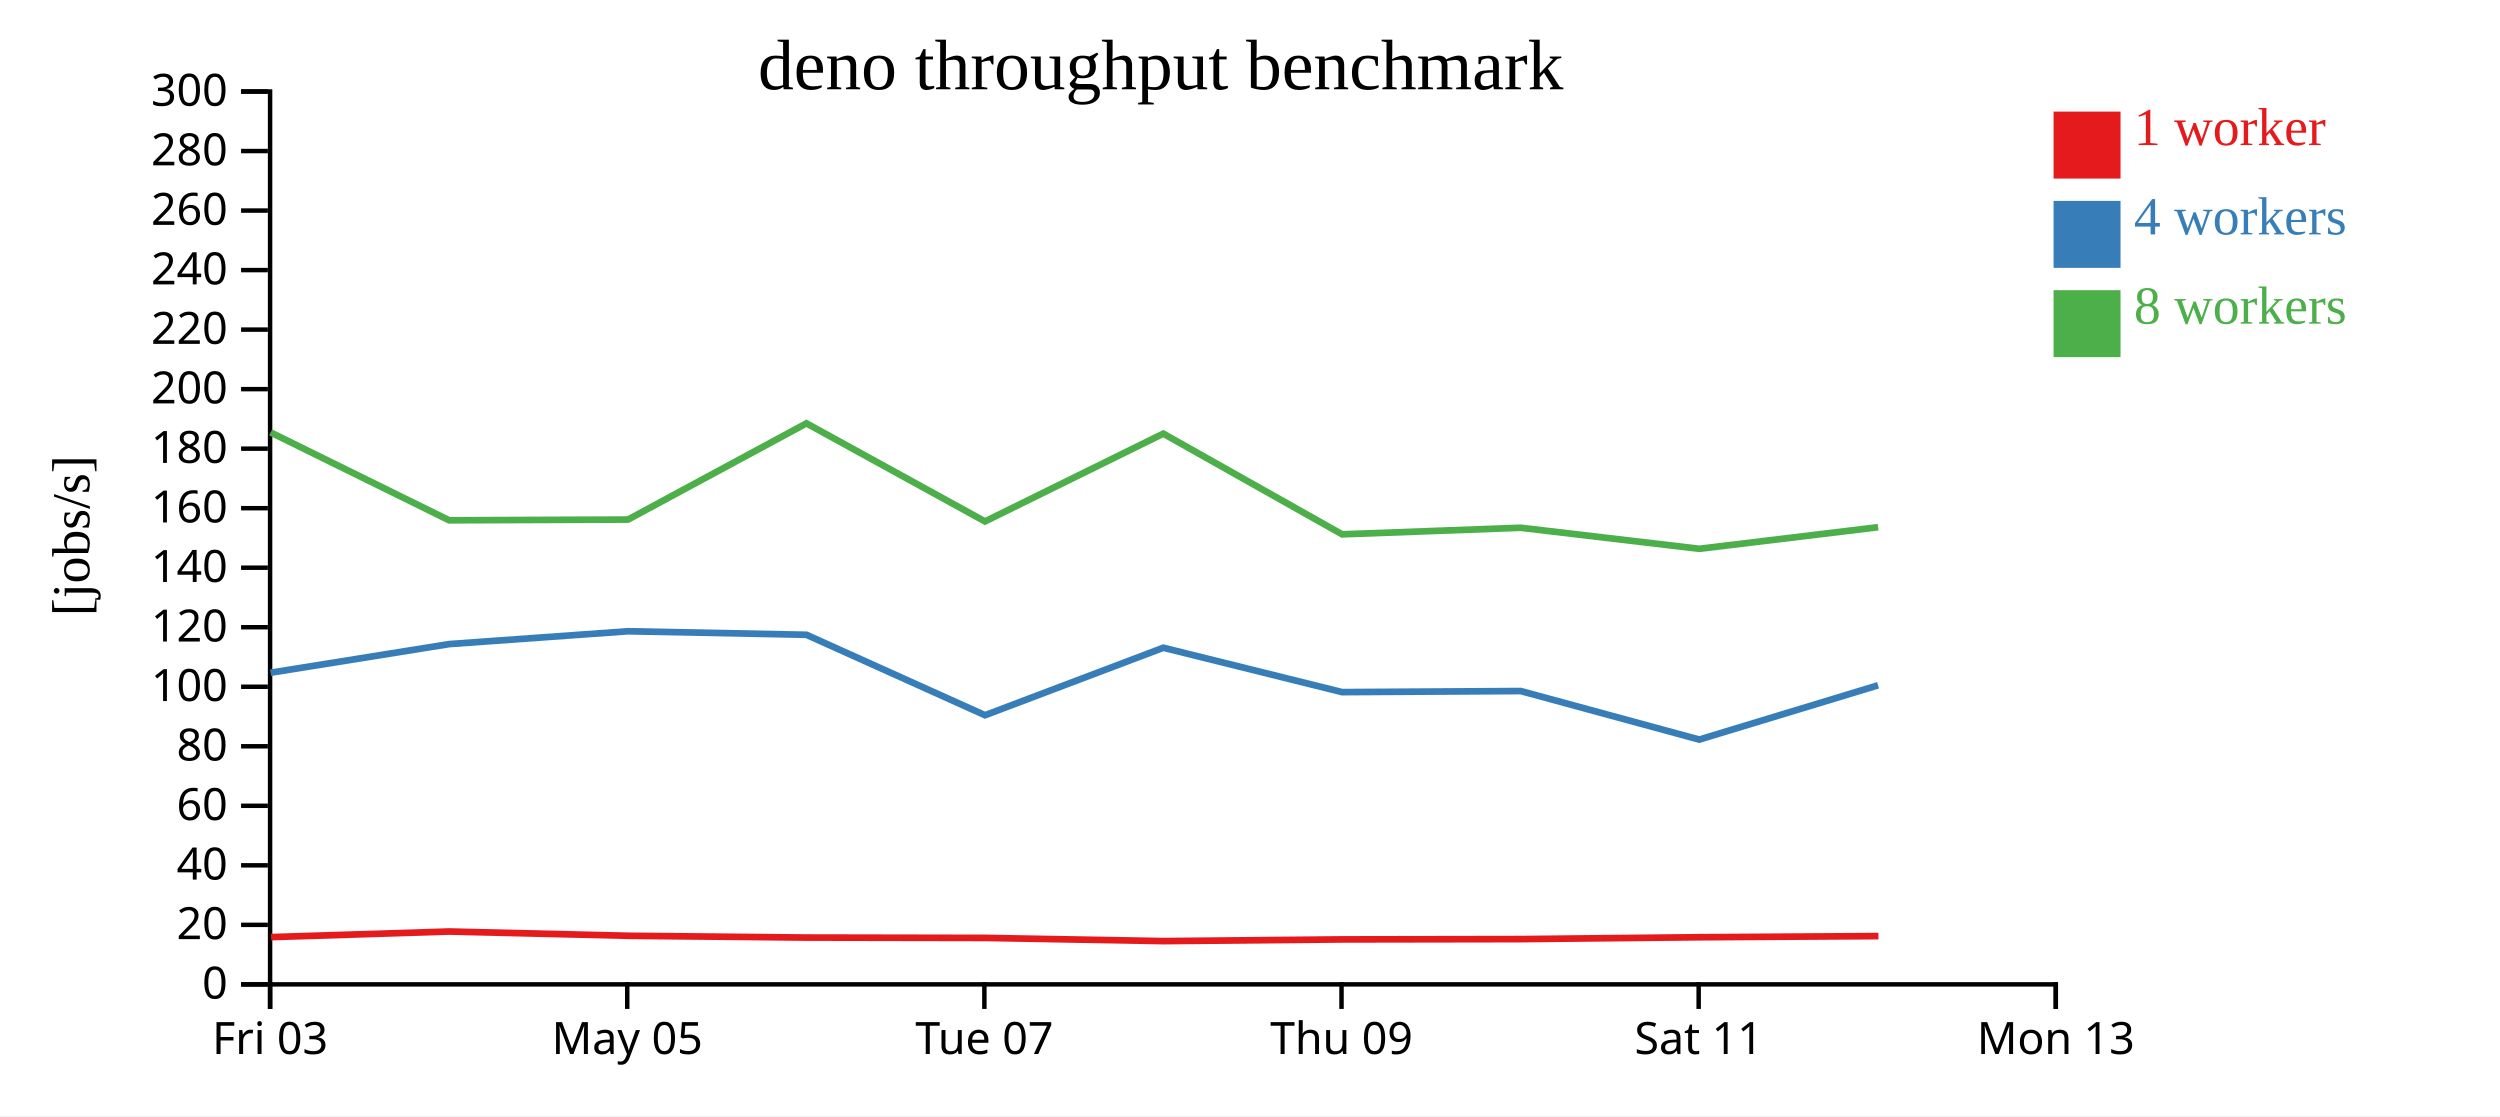
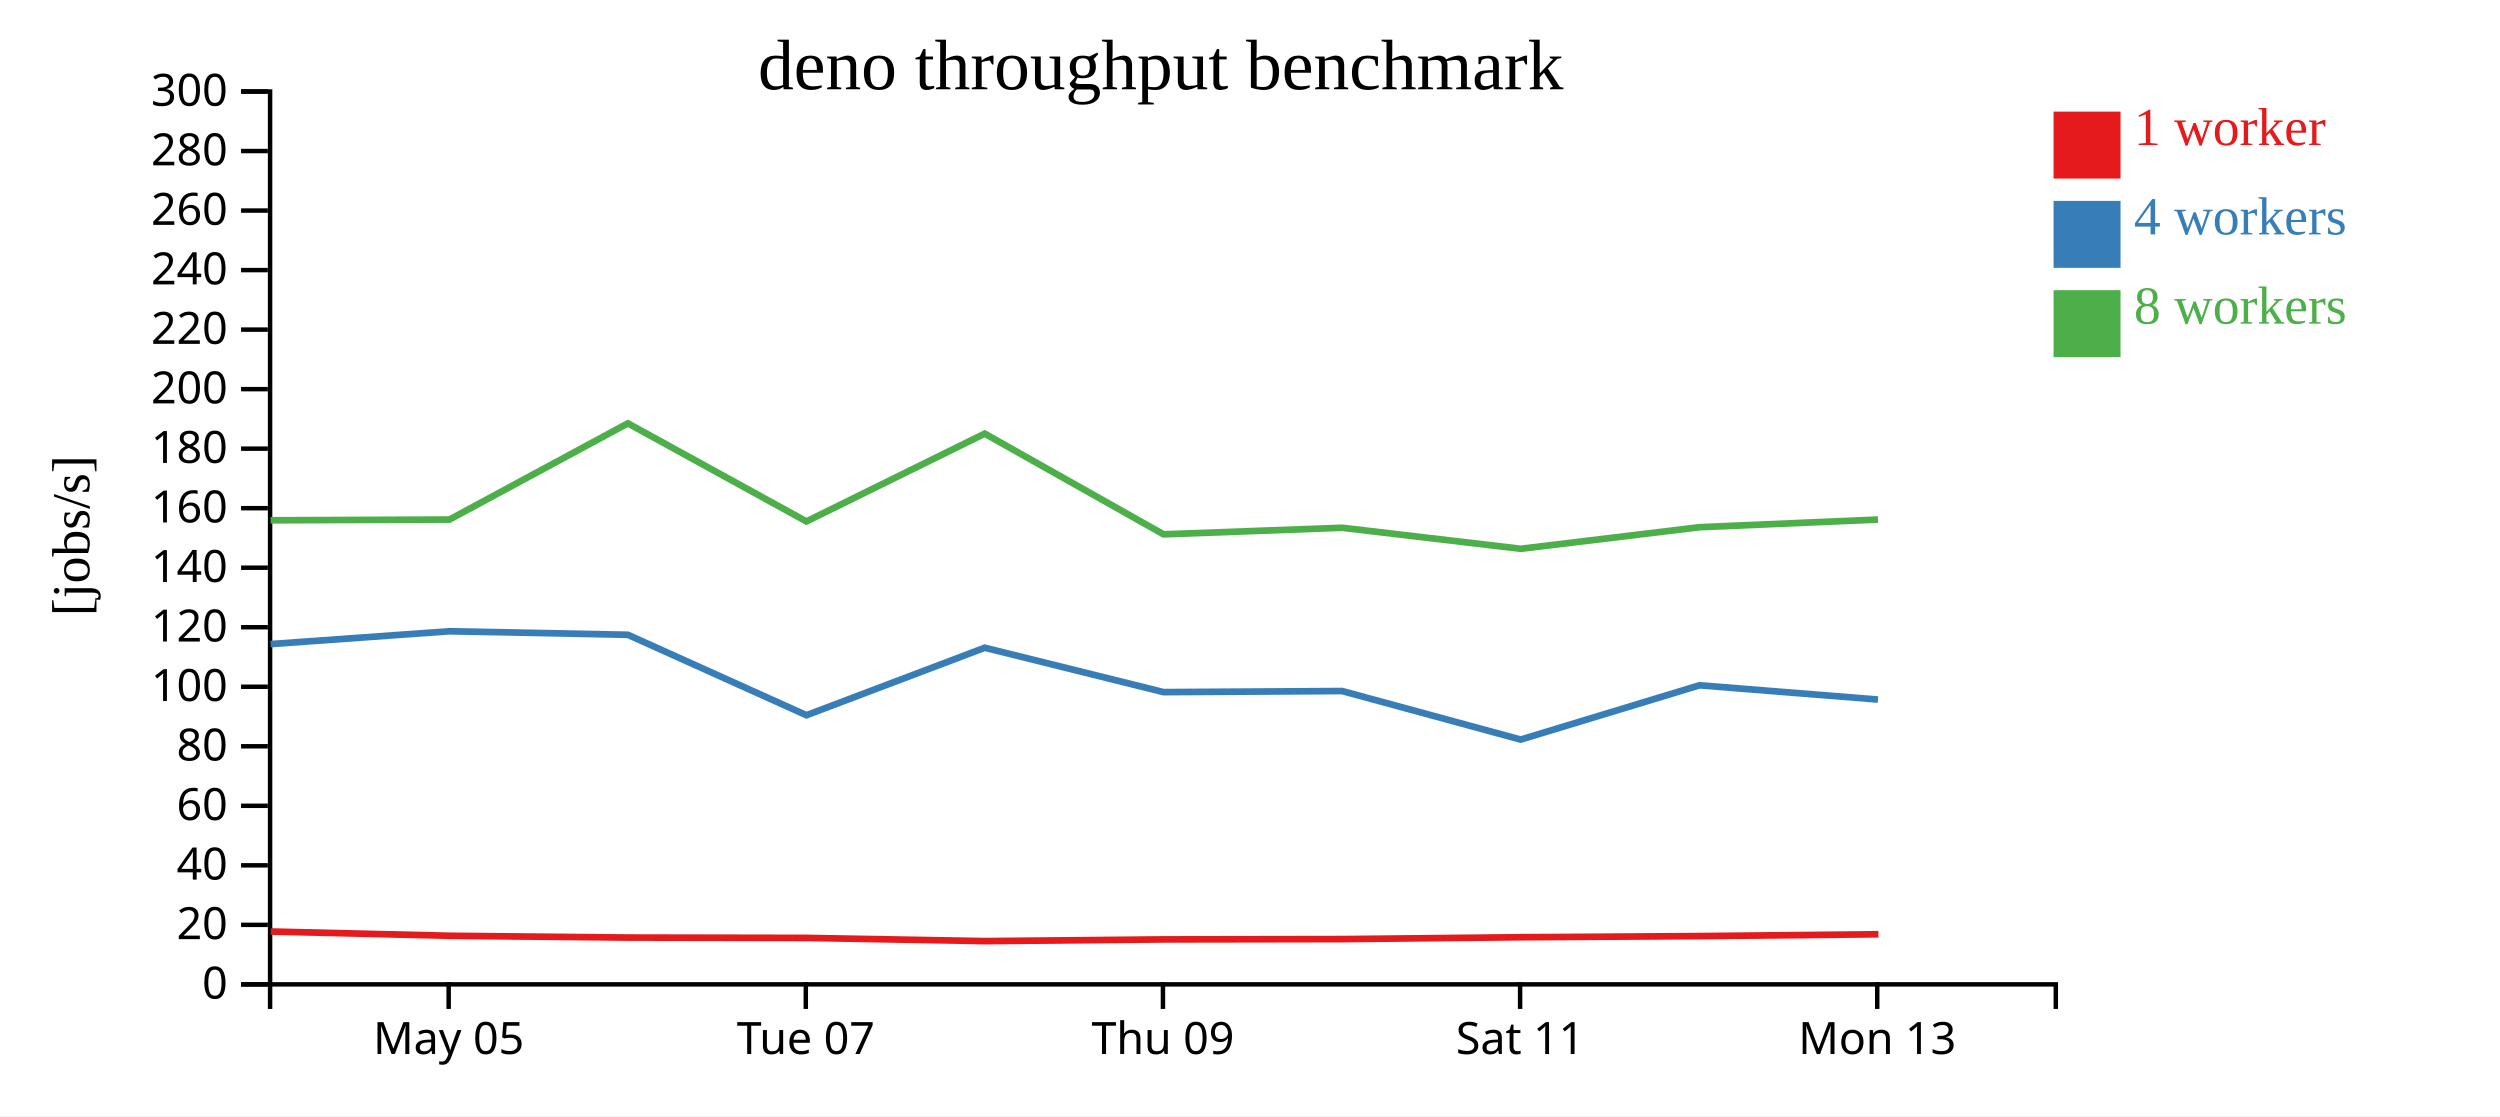
<svg xmlns="http://www.w3.org/2000/svg" width="560" height="250">
  <rect width="100%" height="100%" fill="white" />
  <g transform="translate(60,20)">
    <g transform="translate(0,200)" fill="none" font-size="10" font-family="sans-serif" text-anchor="middle">
      <path class="domain" stroke="currentColor" d="M0.5,6V0.5H400.5V6" />
-       <g class="tick" opacity="1" transform="translate(0.5,0)">
-         <line stroke="currentColor" y2="6" />
-         <text fill="currentColor" y="9" dy="0.71em">Fri 03</text>
-       </g>
-       <g class="tick" opacity="1" transform="translate(80.5,0)">
+       <g class="tick" opacity="1" transform="translate(40.5,0)">
        <line stroke="currentColor" y2="6" />
        <text fill="currentColor" y="9" dy="0.71em">May 05</text>
      </g>
-       <g class="tick" opacity="1" transform="translate(160.5,0)">
+       <g class="tick" opacity="1" transform="translate(120.5,0)">
        <line stroke="currentColor" y2="6" />
        <text fill="currentColor" y="9" dy="0.71em">Tue 07</text>
      </g>
-       <g class="tick" opacity="1" transform="translate(240.5,0)">
+       <g class="tick" opacity="1" transform="translate(200.5,0)">
        <line stroke="currentColor" y2="6" />
        <text fill="currentColor" y="9" dy="0.71em">Thu 09</text>
      </g>
-       <g class="tick" opacity="1" transform="translate(320.5,0)">
+       <g class="tick" opacity="1" transform="translate(280.5,0)">
        <line stroke="currentColor" y2="6" />
        <text fill="currentColor" y="9" dy="0.71em">Sat 11</text>
      </g>
-       <g class="tick" opacity="1" transform="translate(400.5,0)">
+       <g class="tick" opacity="1" transform="translate(360.5,0)">
        <line stroke="currentColor" y2="6" />
        <text fill="currentColor" y="9" dy="0.71em">Mon 13</text>
      </g>
    </g>
    <g fill="none" font-size="10" font-family="sans-serif" text-anchor="end">
      <path class="domain" stroke="currentColor" d="M-6,200.5H0.5V0.5H-6" />
      <g class="tick" opacity="1" transform="translate(0,200.5)">
        <line stroke="currentColor" x2="-6" />
        <text fill="currentColor" x="-9" dy="0.32em">0</text>
      </g>
      <g class="tick" opacity="1" transform="translate(0,187.1667)">
        <line stroke="currentColor" x2="-6" />
        <text fill="currentColor" x="-9" dy="0.32em">20</text>
      </g>
      <g class="tick" opacity="1" transform="translate(0,173.8333)">
        <line stroke="currentColor" x2="-6" />
        <text fill="currentColor" x="-9" dy="0.32em">40</text>
      </g>
      <g class="tick" opacity="1" transform="translate(0,160.5)">
        <line stroke="currentColor" x2="-6" />
        <text fill="currentColor" x="-9" dy="0.32em">60</text>
      </g>
      <g class="tick" opacity="1" transform="translate(0,147.1667)">
        <line stroke="currentColor" x2="-6" />
        <text fill="currentColor" x="-9" dy="0.32em">80</text>
      </g>
      <g class="tick" opacity="1" transform="translate(0,133.8333)">
        <line stroke="currentColor" x2="-6" />
        <text fill="currentColor" x="-9" dy="0.32em">100</text>
      </g>
      <g class="tick" opacity="1" transform="translate(0,120.5)">
        <line stroke="currentColor" x2="-6" />
        <text fill="currentColor" x="-9" dy="0.32em">120</text>
      </g>
      <g class="tick" opacity="1" transform="translate(0,107.1667)">
        <line stroke="currentColor" x2="-6" />
        <text fill="currentColor" x="-9" dy="0.32em">140</text>
      </g>
      <g class="tick" opacity="1" transform="translate(0,93.83333)">
        <line stroke="currentColor" x2="-6" />
        <text fill="currentColor" x="-9" dy="0.32em">160</text>
      </g>
      <g class="tick" opacity="1" transform="translate(0,80.5)">
        <line stroke="currentColor" x2="-6" />
        <text fill="currentColor" x="-9" dy="0.32em">180</text>
      </g>
      <g class="tick" opacity="1" transform="translate(0,67.16667)">
        <line stroke="currentColor" x2="-6" />
        <text fill="currentColor" x="-9" dy="0.32em">200</text>
      </g>
      <g class="tick" opacity="1" transform="translate(0,53.83333)">
        <line stroke="currentColor" x2="-6" />
        <text fill="currentColor" x="-9" dy="0.32em">220</text>
      </g>
      <g class="tick" opacity="1" transform="translate(0,40.5)">
        <line stroke="currentColor" x2="-6" />
        <text fill="currentColor" x="-9" dy="0.32em">240</text>
      </g>
      <g class="tick" opacity="1" transform="translate(0,27.16667)">
        <line stroke="currentColor" x2="-6" />
        <text fill="currentColor" x="-9" dy="0.32em">260</text>
      </g>
      <g class="tick" opacity="1" transform="translate(0,13.83333)">
        <line stroke="currentColor" x2="-6" />
        <text fill="currentColor" x="-9" dy="0.32em">280</text>
      </g>
      <g class="tick" opacity="1" transform="translate(0,0.5)">
        <line stroke="currentColor" x2="-6" />
        <text fill="currentColor" x="-9" dy="0.32em">300</text>
      </g>
    </g>
    <text text-anchor="middle" style="font-size: 12px" transform="rotate(-90)" y="-40" x="-100">[jobs/s]</text>
    <text text-anchor="middle" style="font-size: 16px" y="0" x="200">deno throughput benchmark</text>
-     <path class="line" fill="none" stroke="#e41a1c" stroke-width="1.5" d="M0.722,189.912L40.656,188.661L80.822,189.617L120.759,190.016L160.744,190.092L200.679,190.808L240.704,190.428L280.721,190.359L320.712,189.941L360.774,189.687" />
-     <path class="line" fill="none" stroke="#377eb8" stroke-width="1.5" d="M0.603,130.686L40.608,124.277L80.67,121.402L120.639,122.191L160.646,140.209L200.583,125.094L240.636,135.035L280.641,134.794L320.622,145.667L360.69,133.506" />
-     <path class="line" fill="none" stroke="#4daf4a" stroke-width="1.5" d="M0.625,76.862L40.606,96.545L80.677,96.384L120.642,74.828L160.64,96.801L200.572,77.135L240.634,99.689L280.64,98.219L320.628,102.931L360.702,98.094" />
+     <path class="line" fill="none" stroke="#e41a1c" stroke-width="1.5" d="M0.656,188.661L40.822,189.617L80.759,190.016L120.744,190.092L160.679,190.808L200.704,190.428L240.721,190.359L280.712,189.941L320.774,189.687L360.771,189.272" />
+     <path class="line" fill="none" stroke="#377eb8" stroke-width="1.5" d="M0.608,124.277L40.67,121.402L80.639,122.191L120.646,140.209L160.583,125.094L200.636,135.035L240.641,134.794L280.622,145.667L320.69,133.506L360.671,136.701" />
+     <path class="line" fill="none" stroke="#4daf4a" stroke-width="1.5" d="M0.606,96.545L40.677,96.384L80.642,74.828L120.64,96.801L160.572,77.135L200.634,99.689L240.64,98.219L280.628,102.931L320.702,98.094L360.668,96.384" />
    <rect class="dot" x="400" y="5" width="15" height="15" style="fill: #e41a1c;" />
    <rect class="dot" x="400" y="25" width="15" height="15" style="fill: #377eb8;" />
    <rect class="dot" x="400" y="45" width="15" height="15" style="fill: #4daf4a;" />
    <text class="label" x="418" y="12.5" style="fill: #e41a1c; alignment-baseline: middle;" text-anchor="left">1 worker</text>
    <text class="label" x="418" y="32.5" style="fill: #377eb8; alignment-baseline: middle;" text-anchor="left">4 workers</text>
    <text class="label" x="418" y="52.5" style="fill: #4daf4a; alignment-baseline: middle;" text-anchor="left">8 workers</text>
  </g>
</svg>
